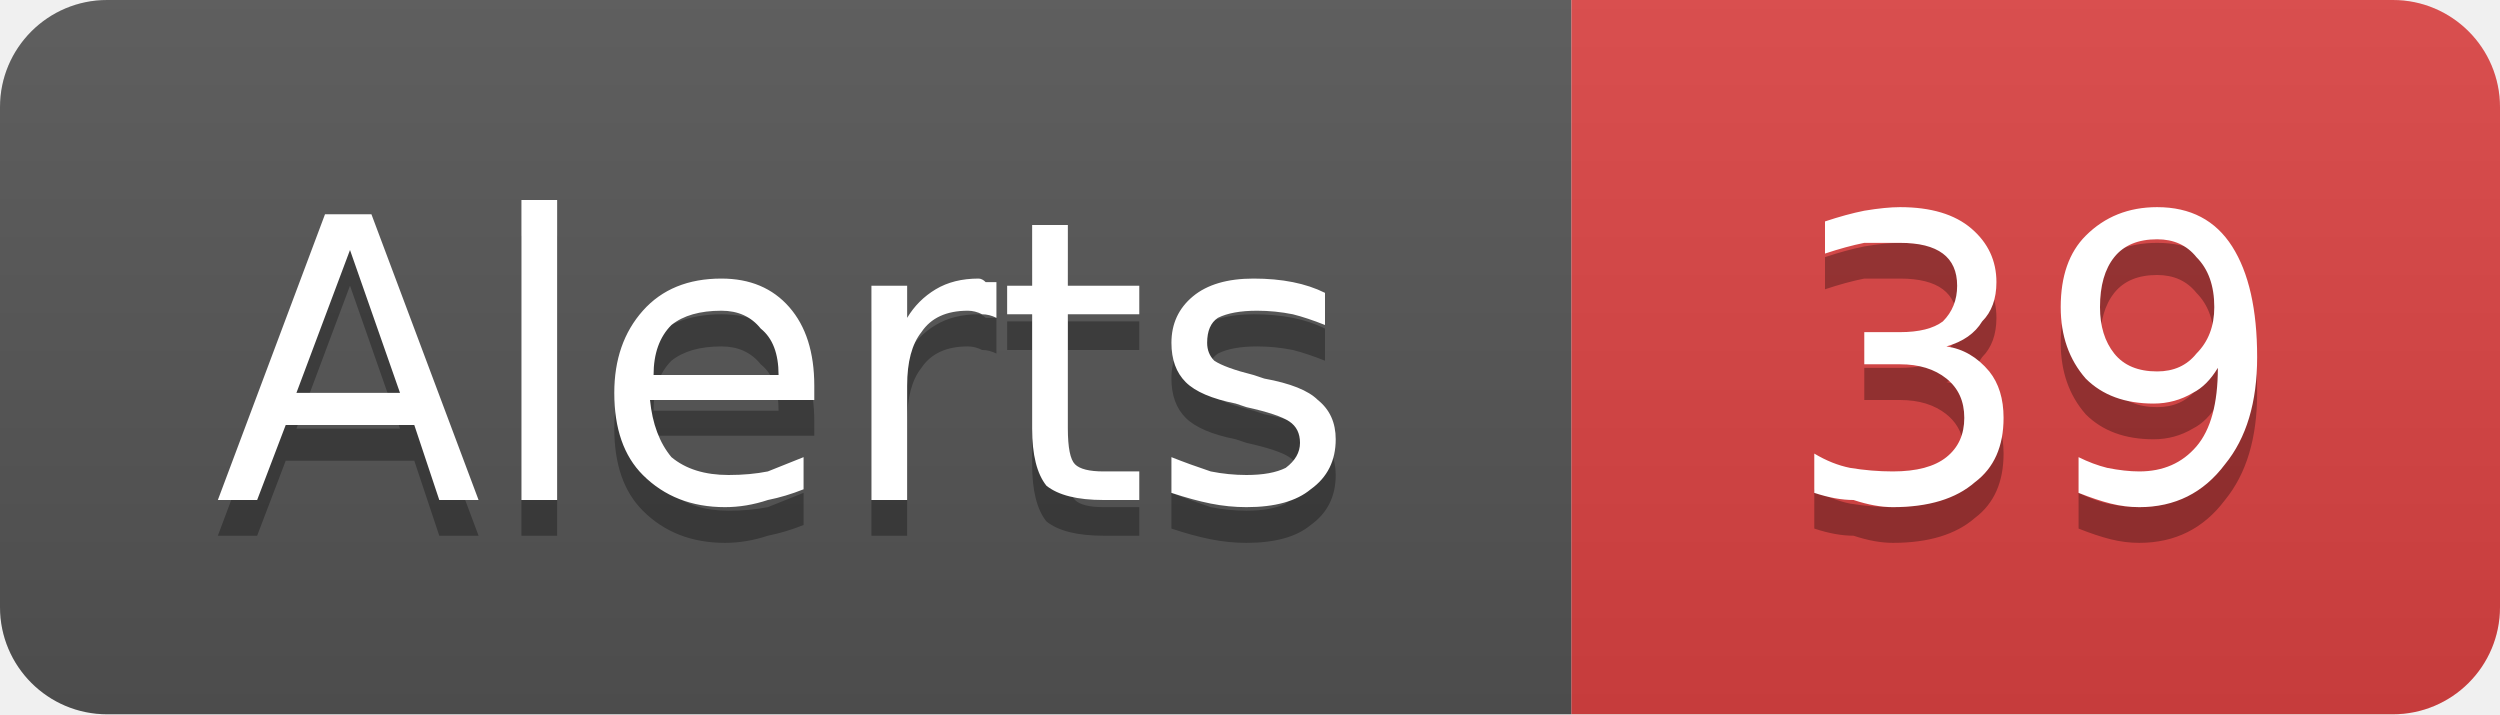
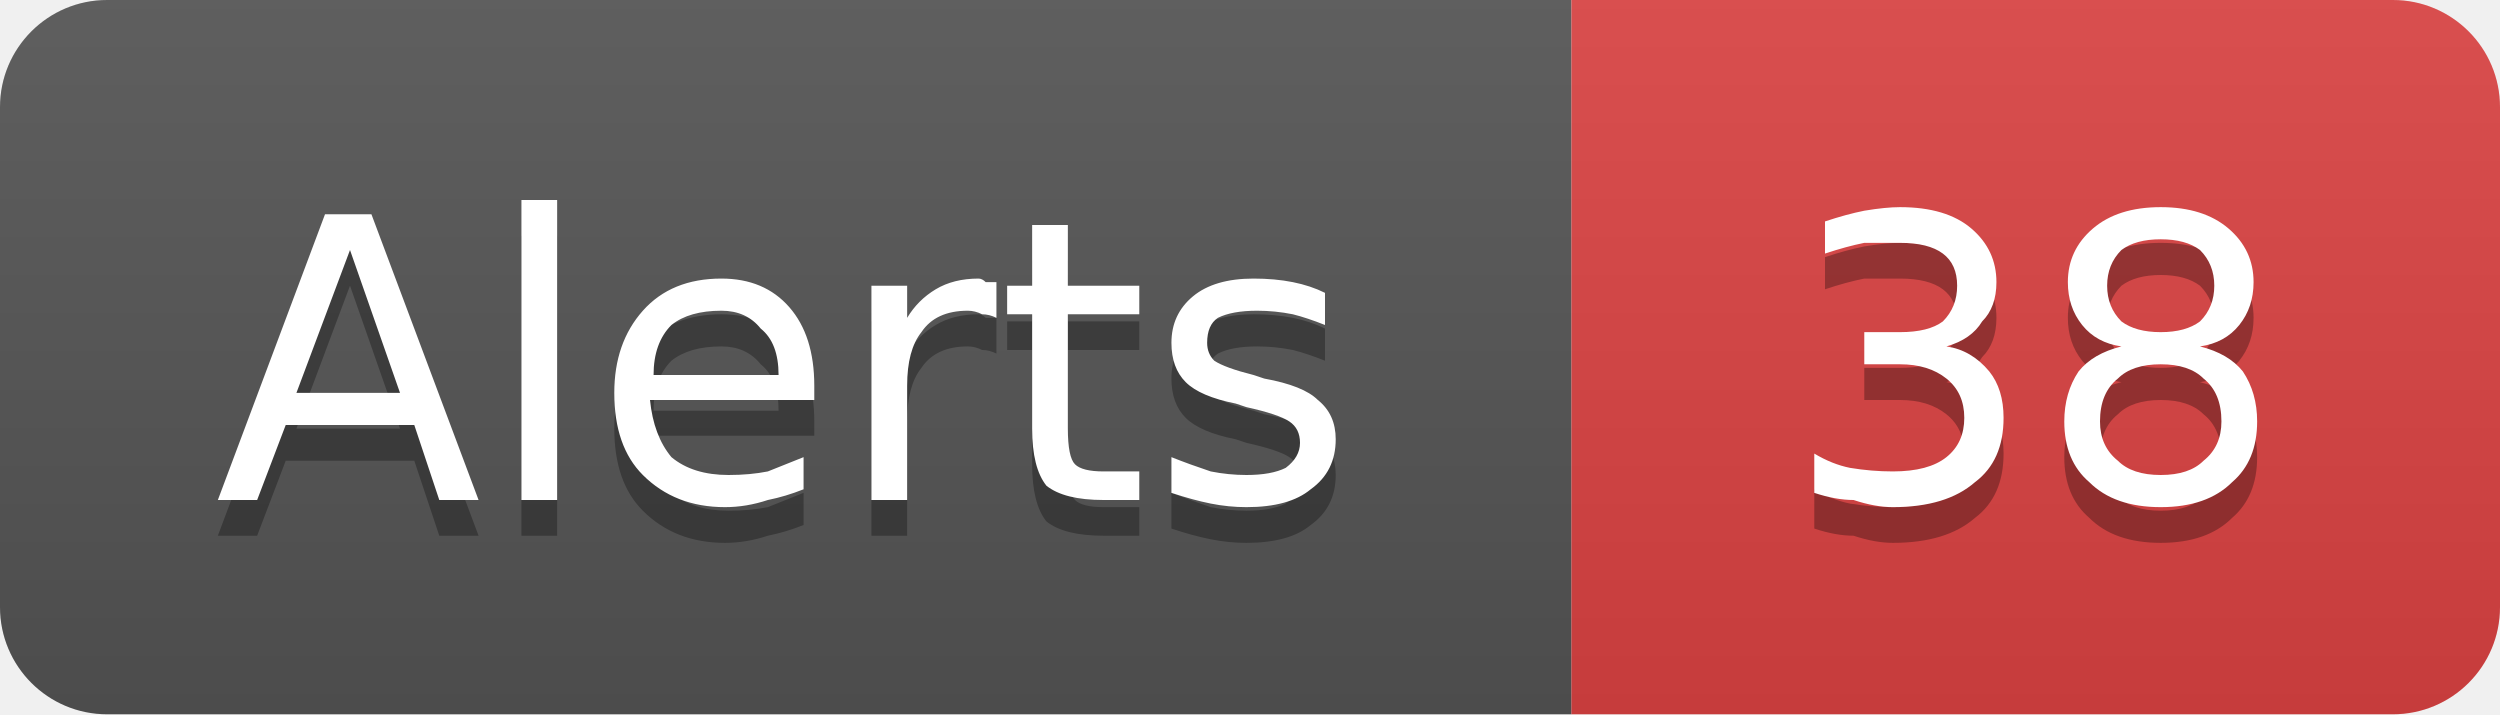
- <svg xmlns="http://www.w3.org/2000/svg" width="70" height="20" viewBox="0 0 70 20" role="img" aria-label="Alerts: 39">
+ <svg xmlns="http://www.w3.org/2000/svg" width="70" height="20" viewBox="0 0 70 20" role="img" aria-label="Alerts: 38">
  <linearGradient id="g-cluster_alert_count" x2="0" y2="100%">
    <stop offset="0" stop-color="#bbb" stop-opacity=".1" />
    <stop offset="1" stop-opacity=".1" />
  </linearGradient>
  <clipPath id="r-cluster_alert_count">
    <rect width="70" height="20" rx="3" fill="#fff" />
  </clipPath>
  <g clip-path="url(#r-cluster_alert_count)">
    <rect width="44" height="20" fill="#555" />
    <rect x="44" width="26" height="20" fill="#dd4343" />
    <rect width="70" height="20" fill="url(#g-cluster_alert_count)" />
    <path transform="translate(0 1)" fill="#010101" fill-opacity=".3" d="M9.8 7.0L8.3 11.0L11.2 11.0L9.8 7.0ZM9.1 6.0L10.4 6.0L13.4 14.0L12.3 14.0L11.6 11.9L8.0 11.9L7.2 14.0L6.1 14.0L9.1 6.0ZM14.6 5.6L15.6 5.6L15.6 14.0L14.6 14.0L14.6 5.6ZM22.8 10.8L22.8 11.2L18.2 11.2Q18.3 12.2 18.8 12.8Q19.4 13.3 20.4 13.3Q21.0 13.3 21.5 13.2Q22.0 13.0 22.5 12.8L22.5 13.7Q22.0 13.9 21.5 14.0Q20.9 14.2 20.3 14.2Q18.9 14.2 18.0 13.3Q17.2 12.5 17.2 11.0Q17.2 9.6 18.0 8.7Q18.8 7.8 20.2 7.8Q21.4 7.8 22.1 8.6Q22.8 9.4 22.8 10.8ZM21.8 10.5Q21.8 9.6 21.3 9.2Q20.9 8.7 20.2 8.7Q19.3 8.7 18.8 9.1Q18.3 9.6 18.3 10.5L21.8 10.5ZM27.9 8.9Q27.7 8.8 27.5 8.8Q27.3 8.7 27.1 8.7Q26.2 8.7 25.8 9.3Q25.4 9.8 25.4 10.8L25.4 14.0L24.4 14.0L24.4 8.0L25.4 8.0L25.4 8.9Q25.7 8.4 26.2 8.1Q26.7 7.8 27.4 7.8Q27.5 7.8 27.6 7.9Q27.7 7.9 27.9 7.9L27.9 8.9ZM29.9 6.3L29.9 8.0L31.9 8.0L31.9 8.8L29.9 8.8L29.9 12.0Q29.9 12.8 30.1 13.0Q30.3 13.2 30.9 13.2L31.9 13.2L31.9 14.0L30.9 14.0Q29.8 14.0 29.3 13.6Q28.9 13.1 28.9 12.0L28.9 8.8L28.2 8.8L28.2 8.0L28.9 8.0L28.9 6.3L29.9 6.3ZM37.1 8.2L37.1 9.1Q36.6 8.9 36.2 8.8Q35.7 8.7 35.2 8.7Q34.5 8.7 34.1 8.9Q33.8 9.1 33.8 9.6Q33.8 9.9 34.0 10.1Q34.3 10.3 35.1 10.5L35.4 10.6Q36.5 10.8 36.9 11.2Q37.4 11.6 37.4 12.3Q37.4 13.2 36.7 13.7Q36.1 14.2 34.9 14.2Q34.4 14.2 33.9 14.1Q33.4 14.0 32.8 13.8L32.8 12.8Q33.3 13.0 33.9 13.2Q34.4 13.3 34.9 13.3Q35.6 13.3 36.0 13.1Q36.4 12.8 36.4 12.4Q36.4 12.0 36.1 11.8Q35.8 11.6 34.9 11.4L34.6 11.3Q33.6 11.1 33.2 10.7Q32.8 10.3 32.8 9.6Q32.8 8.8 33.4 8.3Q34.0 7.8 35.1 7.8Q35.7 7.8 36.2 7.9Q36.7 8.0 37.1 8.2Z" />
    <path fill="#fff" d="M9.8 7.0L8.3 11.0L11.2 11.0L9.8 7.0ZM9.1 6.0L10.4 6.0L13.4 14.0L12.3 14.0L11.6 11.9L8.0 11.9L7.2 14.0L6.1 14.0L9.1 6.0ZM14.6 5.6L15.6 5.6L15.6 14.0L14.6 14.0L14.6 5.6ZM22.8 10.8L22.8 11.2L18.2 11.2Q18.3 12.2 18.8 12.8Q19.4 13.3 20.4 13.3Q21.0 13.3 21.5 13.2Q22.0 13.0 22.5 12.8L22.5 13.7Q22.0 13.9 21.5 14.0Q20.9 14.2 20.3 14.2Q18.9 14.2 18.0 13.3Q17.2 12.5 17.2 11.0Q17.2 9.6 18.0 8.7Q18.8 7.8 20.2 7.8Q21.4 7.8 22.1 8.6Q22.8 9.4 22.8 10.8ZM21.8 10.5Q21.8 9.6 21.3 9.2Q20.9 8.7 20.2 8.7Q19.3 8.7 18.8 9.1Q18.3 9.6 18.3 10.5L21.8 10.5ZM27.9 8.9Q27.7 8.8 27.5 8.8Q27.3 8.7 27.1 8.7Q26.2 8.7 25.8 9.3Q25.4 9.8 25.4 10.8L25.4 14.0L24.4 14.0L24.4 8.0L25.4 8.0L25.4 8.9Q25.7 8.4 26.2 8.1Q26.7 7.8 27.4 7.8Q27.5 7.8 27.6 7.9Q27.7 7.9 27.9 7.9L27.9 8.9ZM29.9 6.3L29.9 8.0L31.9 8.0L31.9 8.8L29.9 8.8L29.9 12.0Q29.9 12.8 30.1 13.0Q30.3 13.2 30.9 13.2L31.9 13.2L31.9 14.0L30.9 14.0Q29.8 14.0 29.3 13.6Q28.9 13.1 28.9 12.0L28.9 8.8L28.2 8.8L28.2 8.0L28.9 8.0L28.9 6.3L29.9 6.3ZM37.1 8.2L37.1 9.1Q36.6 8.9 36.2 8.8Q35.7 8.7 35.2 8.7Q34.5 8.7 34.1 8.9Q33.8 9.1 33.8 9.6Q33.8 9.9 34.0 10.1Q34.3 10.3 35.1 10.5L35.4 10.6Q36.5 10.8 36.9 11.2Q37.4 11.6 37.4 12.3Q37.4 13.2 36.7 13.7Q36.1 14.2 34.9 14.2Q34.4 14.2 33.9 14.1Q33.4 14.0 32.8 13.8L32.8 12.8Q33.3 13.0 33.9 13.2Q34.4 13.3 34.9 13.3Q35.6 13.3 36.0 13.1Q36.4 12.8 36.4 12.4Q36.4 12.0 36.1 11.8Q35.8 11.6 34.9 11.4L34.6 11.3Q33.6 11.1 33.2 10.7Q32.8 10.3 32.8 9.6Q32.8 8.8 33.4 8.3Q34.0 7.8 35.1 7.8Q35.7 7.8 36.2 7.9Q36.7 8.0 37.1 8.2Z" />
-     <path transform="translate(0 1)" fill="#010101" fill-opacity=".3" d="M54.5 9.7Q55.2 9.8 55.7 10.4Q56.1 10.9 56.1 11.7Q56.1 12.9 55.3 13.5Q54.5 14.2 53.0 14.2Q52.5 14.2 51.9 14.0Q51.4 14.0 50.8 13.8L50.8 12.7Q51.3 13.0 51.8 13.1Q52.4 13.2 53.0 13.2Q54.0 13.2 54.5 12.8Q55.0 12.4 55.0 11.7Q55.0 11.0 54.5 10.6Q54.0 10.2 53.2 10.2L52.2 10.2L52.2 9.3L53.2 9.3Q54.0 9.3 54.4 9.0Q54.8 8.6 54.8 8.0Q54.8 7.4 54.4 7.1Q54.0 6.8 53.2 6.8Q52.7 6.8 52.2 6.8Q51.7 6.9 51.1 7.1L51.1 6.2Q51.7 6.0 52.2 5.9Q52.8 5.8 53.2 5.8Q54.5 5.8 55.2 6.4Q55.9 7.0 55.9 7.9Q55.9 8.6 55.5 9.0Q55.2 9.5 54.5 9.7ZM58.2 13.8L58.2 12.8Q58.6 13.0 59.0 13.1Q59.5 13.2 59.9 13.2Q60.9 13.2 61.5 12.5Q62.1 11.8 62.1 10.3Q61.8 10.8 61.4 11.0Q60.9 11.3 60.3 11.3Q59.1 11.3 58.4 10.6Q57.7 9.8 57.7 8.6Q57.7 7.3 58.4 6.6Q59.2 5.8 60.4 5.8Q61.8 5.8 62.5 6.9Q63.2 8.0 63.2 10.0Q63.2 11.9 62.3 13.0Q61.4 14.2 59.9 14.2Q59.5 14.2 59.1 14.1Q58.7 14.0 58.2 13.8ZM60.4 10.4Q61.1 10.4 61.5 9.9Q62.0 9.4 62.0 8.6Q62.0 7.7 61.5 7.2Q61.1 6.7 60.4 6.7Q59.6 6.7 59.2 7.2Q58.8 7.7 58.8 8.6Q58.8 9.4 59.2 9.9Q59.6 10.4 60.4 10.4Z" />
-     <path fill="#fff" d="M54.5 9.7Q55.2 9.8 55.7 10.4Q56.1 10.9 56.1 11.7Q56.1 12.9 55.3 13.5Q54.5 14.2 53.0 14.2Q52.5 14.2 51.9 14.0Q51.4 14.0 50.8 13.8L50.8 12.7Q51.3 13.0 51.8 13.1Q52.4 13.2 53.0 13.2Q54.0 13.2 54.5 12.8Q55.0 12.4 55.0 11.7Q55.0 11.0 54.5 10.6Q54.0 10.2 53.2 10.2L52.2 10.2L52.2 9.3L53.2 9.3Q54.0 9.3 54.4 9.0Q54.8 8.6 54.8 8.0Q54.8 7.4 54.4 7.1Q54.0 6.8 53.2 6.8Q52.7 6.8 52.2 6.8Q51.7 6.9 51.1 7.1L51.1 6.2Q51.7 6.0 52.2 5.9Q52.8 5.8 53.2 5.8Q54.5 5.8 55.2 6.4Q55.9 7.0 55.9 7.9Q55.9 8.6 55.5 9.0Q55.2 9.5 54.5 9.7ZM58.2 13.8L58.2 12.8Q58.6 13.0 59.0 13.1Q59.5 13.2 59.9 13.2Q60.9 13.2 61.5 12.5Q62.1 11.8 62.1 10.3Q61.8 10.8 61.4 11.0Q60.9 11.3 60.3 11.3Q59.1 11.3 58.4 10.6Q57.7 9.8 57.7 8.6Q57.7 7.3 58.4 6.6Q59.2 5.8 60.4 5.8Q61.8 5.8 62.5 6.9Q63.2 8.0 63.2 10.0Q63.2 11.9 62.3 13.0Q61.4 14.2 59.9 14.2Q59.5 14.2 59.1 14.1Q58.7 14.0 58.2 13.8ZM60.4 10.4Q61.1 10.4 61.5 9.9Q62.0 9.4 62.0 8.6Q62.0 7.7 61.5 7.2Q61.1 6.7 60.4 6.7Q59.6 6.7 59.2 7.2Q58.8 7.7 58.8 8.6Q58.8 9.4 59.2 9.9Q59.6 10.4 60.4 10.4Z" />
+     <path transform="translate(0 1)" fill="#010101" fill-opacity=".3" d="M54.5 9.7Q55.2 9.8 55.7 10.4Q56.1 10.9 56.1 11.7Q56.1 12.9 55.3 13.5Q54.5 14.2 53.0 14.2Q52.5 14.2 51.9 14.0Q51.4 14.0 50.8 13.8L50.8 12.7Q51.3 13.0 51.8 13.1Q52.4 13.2 53.0 13.2Q54.0 13.2 54.5 12.8Q55.0 12.4 55.0 11.7Q55.0 11.0 54.5 10.6Q54.0 10.2 53.2 10.2L52.2 10.2L52.2 9.3L53.2 9.3Q54.0 9.3 54.4 9.0Q54.8 8.6 54.8 8.0Q54.8 7.4 54.4 7.1Q54.0 6.8 53.2 6.8Q52.7 6.8 52.2 6.8Q51.7 6.9 51.1 7.1L51.1 6.2Q51.7 6.0 52.2 5.9Q52.8 5.8 53.2 5.8Q54.5 5.8 55.2 6.4Q55.9 7.0 55.9 7.9Q55.9 8.6 55.5 9.0Q55.2 9.5 54.5 9.7ZM60.5 10.2Q59.7 10.2 59.3 10.6Q58.8 11.0 58.8 11.8Q58.8 12.5 59.3 12.9Q59.7 13.3 60.5 13.3Q61.3 13.3 61.7 12.9Q62.2 12.5 62.2 11.8Q62.2 11.0 61.7 10.6Q61.3 10.2 60.5 10.2ZM59.4 9.7Q58.7 9.6 58.3 9.1Q57.9 8.6 57.9 7.9Q57.9 7.0 58.6 6.4Q59.3 5.8 60.5 5.8Q61.7 5.8 62.4 6.4Q63.1 7.0 63.1 7.9Q63.1 8.6 62.7 9.1Q62.3 9.6 61.6 9.7Q62.4 9.9 62.8 10.4Q63.2 11.0 63.2 11.8Q63.2 12.9 62.5 13.5Q61.8 14.2 60.5 14.2Q59.2 14.2 58.5 13.5Q57.8 12.9 57.8 11.8Q57.8 11.0 58.2 10.4Q58.6 9.9 59.4 9.7ZM59.0 8.0Q59.0 8.6 59.4 9.0Q59.8 9.3 60.5 9.3Q61.2 9.3 61.6 9.0Q62.0 8.6 62.0 8.0Q62.0 7.4 61.6 7.0Q61.2 6.7 60.5 6.7Q59.8 6.7 59.4 7.0Q59.0 7.4 59.0 8.0Z" />
+     <path fill="#fff" d="M54.5 9.7Q55.2 9.8 55.7 10.4Q56.1 10.9 56.1 11.7Q56.1 12.9 55.3 13.5Q54.5 14.2 53.0 14.2Q52.5 14.2 51.9 14.0Q51.4 14.0 50.8 13.8L50.8 12.7Q51.3 13.0 51.8 13.1Q52.4 13.2 53.0 13.2Q54.0 13.2 54.5 12.8Q55.0 12.4 55.0 11.7Q55.0 11.0 54.5 10.6Q54.0 10.2 53.2 10.2L52.2 10.2L52.2 9.3L53.2 9.3Q54.0 9.3 54.4 9.0Q54.8 8.6 54.8 8.0Q54.8 7.4 54.4 7.1Q54.0 6.8 53.2 6.8Q52.7 6.8 52.2 6.8Q51.7 6.9 51.1 7.1L51.1 6.2Q51.7 6.0 52.2 5.9Q52.8 5.8 53.2 5.8Q54.5 5.8 55.2 6.4Q55.9 7.0 55.9 7.9Q55.9 8.6 55.5 9.0Q55.2 9.5 54.5 9.7ZM60.5 10.2Q59.7 10.2 59.3 10.6Q58.8 11.0 58.8 11.8Q58.8 12.5 59.3 12.9Q59.7 13.3 60.5 13.3Q61.3 13.3 61.7 12.9Q62.2 12.5 62.2 11.8Q62.2 11.0 61.7 10.6Q61.3 10.2 60.5 10.2ZM59.4 9.7Q58.7 9.6 58.3 9.1Q57.9 8.6 57.9 7.9Q57.9 7.0 58.6 6.4Q59.3 5.8 60.5 5.8Q61.7 5.8 62.4 6.4Q63.1 7.0 63.1 7.9Q63.1 8.6 62.7 9.1Q62.3 9.6 61.6 9.7Q62.4 9.9 62.8 10.4Q63.2 11.0 63.2 11.8Q63.2 12.9 62.5 13.5Q61.8 14.2 60.5 14.2Q59.2 14.2 58.5 13.5Q57.8 12.9 57.8 11.8Q57.8 11.0 58.2 10.4Q58.6 9.9 59.4 9.7ZM59.0 8.0Q59.0 8.6 59.4 9.0Q59.8 9.3 60.5 9.3Q61.2 9.3 61.6 9.0Q62.0 8.6 62.0 8.0Q62.0 7.4 61.6 7.0Q61.2 6.7 60.5 6.7Q59.8 6.7 59.4 7.0Q59.0 7.4 59.0 8.0Z" />
  </g>
</svg>
